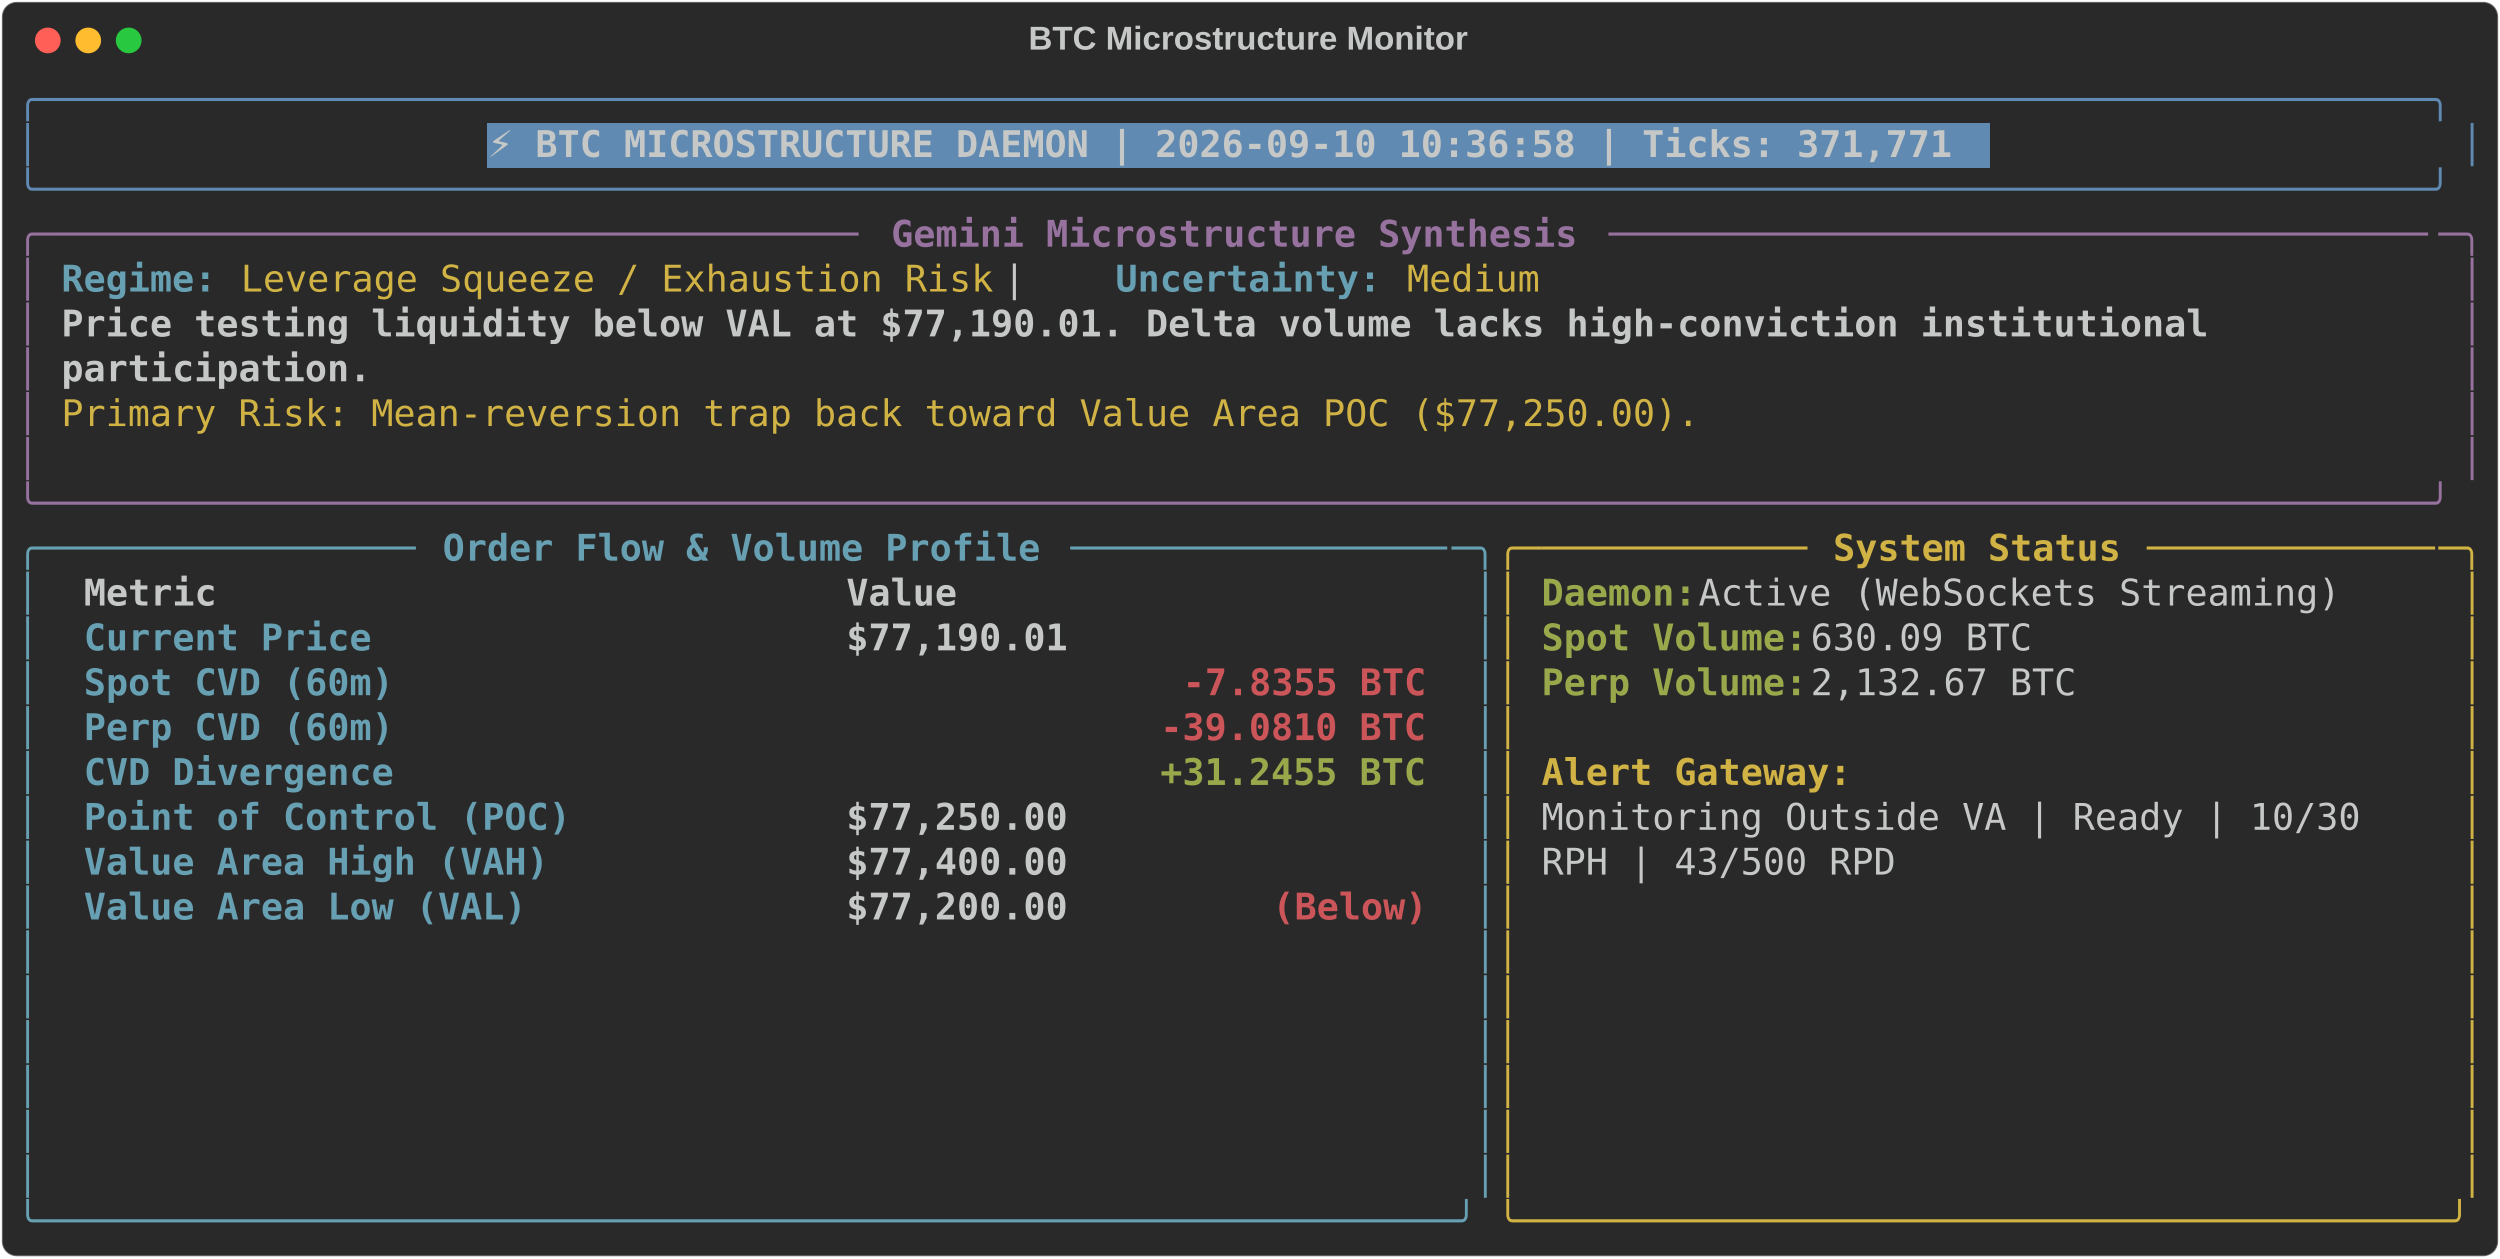
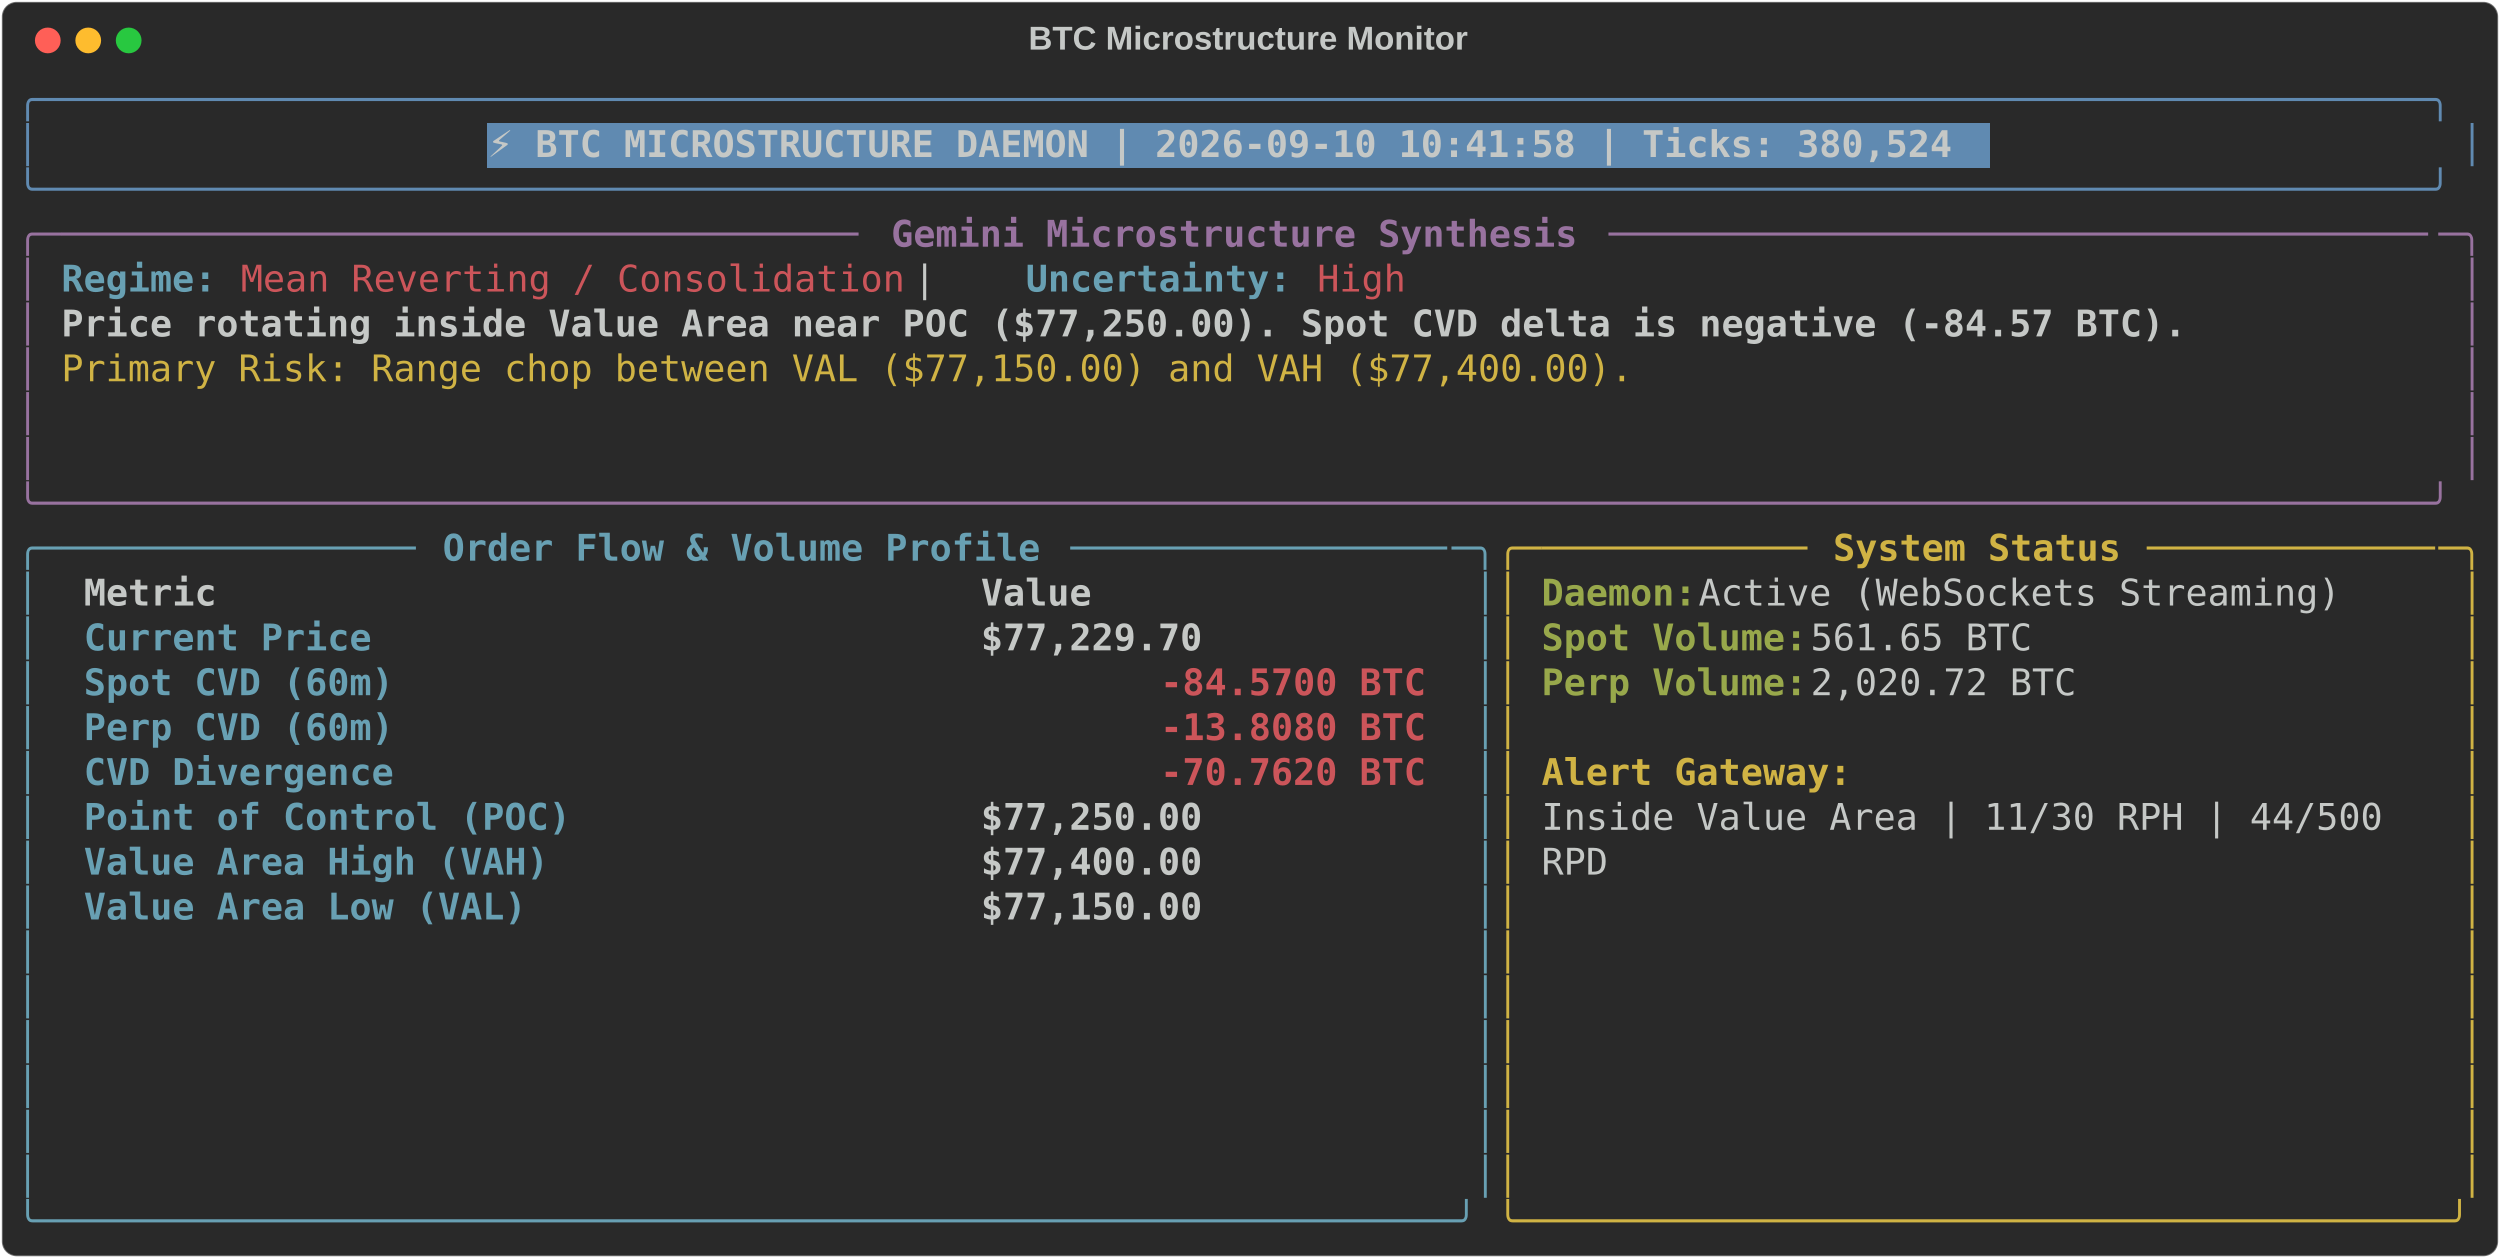
<svg xmlns="http://www.w3.org/2000/svg" class="rich-terminal" viewBox="0 0 1360 684.4">
  <style>

    @font-face {
        font-family: "Fira Code";
        src: local("FiraCode-Regular"),
                url("https://cdnjs.cloudflare.com/ajax/libs/firacode/6.2.0/woff2/FiraCode-Regular.woff2") format("woff2"),
                url("https://cdnjs.cloudflare.com/ajax/libs/firacode/6.2.0/woff/FiraCode-Regular.woff") format("woff");
        font-style: normal;
        font-weight: 400;
    }
    @font-face {
        font-family: "Fira Code";
        src: local("FiraCode-Bold"),
                url("https://cdnjs.cloudflare.com/ajax/libs/firacode/6.2.0/woff2/FiraCode-Bold.woff2") format("woff2"),
                url("https://cdnjs.cloudflare.com/ajax/libs/firacode/6.2.0/woff/FiraCode-Bold.woff") format("woff");
        font-style: bold;
        font-weight: 700;
    }

-     .terminal-428121260-matrix {
+     .terminal-3135328819-matrix {
        font-family: Fira Code, monospace;
        font-size: 20px;
        line-height: 24.4px;
        font-variant-east-asian: full-width;
    }

-     .terminal-428121260-title {
+     .terminal-3135328819-title {
        font-size: 18px;
        font-weight: bold;
        font-family: arial;
    }

-     .terminal-428121260-r1 { fill: #608ab1 }
- .terminal-428121260-r2 { fill: #c5c8c6 }
- .terminal-428121260-r3 { fill: #c5c8c6;font-weight: bold }
- .terminal-428121260-r4 { fill: #98729f }
- .terminal-428121260-r5 { fill: #98729f;font-weight: bold }
- .terminal-428121260-r6 { fill: #68a0b3;font-weight: bold }
- .terminal-428121260-r7 { fill: #d0b344 }
- .terminal-428121260-r8 { fill: #68a0b3 }
- .terminal-428121260-r9 { fill: #d0b344;font-weight: bold }
- .terminal-428121260-r10 { fill: #98a84b;font-weight: bold }
- .terminal-428121260-r11 { fill: #cc555a;font-weight: bold }
+     .terminal-3135328819-r1 { fill: #608ab1 }
+ .terminal-3135328819-r2 { fill: #c5c8c6 }
+ .terminal-3135328819-r3 { fill: #c5c8c6;font-weight: bold }
+ .terminal-3135328819-r4 { fill: #98729f }
+ .terminal-3135328819-r5 { fill: #98729f;font-weight: bold }
+ .terminal-3135328819-r6 { fill: #68a0b3;font-weight: bold }
+ .terminal-3135328819-r7 { fill: #cc555a }
+ .terminal-3135328819-r8 { fill: #d0b344 }
+ .terminal-3135328819-r9 { fill: #68a0b3 }
+ .terminal-3135328819-r10 { fill: #d0b344;font-weight: bold }
+ .terminal-3135328819-r11 { fill: #98a84b;font-weight: bold }
+ .terminal-3135328819-r12 { fill: #cc555a;font-weight: bold }
    </style>
  <defs>
-     <clipPath id="terminal-428121260-clip-terminal">
+     <clipPath id="terminal-3135328819-clip-terminal">
      <rect x="0" y="0" width="1341.0" height="633.4" />
    </clipPath>
-     <clipPath id="terminal-428121260-line-0">
+     <clipPath id="terminal-3135328819-line-0">
      <rect x="0" y="1.5" width="1342" height="24.65" />
    </clipPath>
-     <clipPath id="terminal-428121260-line-1">
+     <clipPath id="terminal-3135328819-line-1">
      <rect x="0" y="25.9" width="1342" height="24.65" />
    </clipPath>
-     <clipPath id="terminal-428121260-line-2">
+     <clipPath id="terminal-3135328819-line-2">
      <rect x="0" y="50.3" width="1342" height="24.65" />
    </clipPath>
-     <clipPath id="terminal-428121260-line-3">
+     <clipPath id="terminal-3135328819-line-3">
      <rect x="0" y="74.7" width="1342" height="24.65" />
    </clipPath>
-     <clipPath id="terminal-428121260-line-4">
+     <clipPath id="terminal-3135328819-line-4">
      <rect x="0" y="99.1" width="1342" height="24.65" />
    </clipPath>
-     <clipPath id="terminal-428121260-line-5">
+     <clipPath id="terminal-3135328819-line-5">
      <rect x="0" y="123.5" width="1342" height="24.65" />
    </clipPath>
-     <clipPath id="terminal-428121260-line-6">
+     <clipPath id="terminal-3135328819-line-6">
      <rect x="0" y="147.9" width="1342" height="24.65" />
    </clipPath>
-     <clipPath id="terminal-428121260-line-7">
+     <clipPath id="terminal-3135328819-line-7">
      <rect x="0" y="172.3" width="1342" height="24.65" />
    </clipPath>
-     <clipPath id="terminal-428121260-line-8">
+     <clipPath id="terminal-3135328819-line-8">
      <rect x="0" y="196.7" width="1342" height="24.65" />
    </clipPath>
-     <clipPath id="terminal-428121260-line-9">
+     <clipPath id="terminal-3135328819-line-9">
      <rect x="0" y="221.1" width="1342" height="24.65" />
    </clipPath>
-     <clipPath id="terminal-428121260-line-10">
+     <clipPath id="terminal-3135328819-line-10">
      <rect x="0" y="245.5" width="1342" height="24.65" />
    </clipPath>
-     <clipPath id="terminal-428121260-line-11">
+     <clipPath id="terminal-3135328819-line-11">
      <rect x="0" y="269.9" width="1342" height="24.65" />
    </clipPath>
-     <clipPath id="terminal-428121260-line-12">
+     <clipPath id="terminal-3135328819-line-12">
      <rect x="0" y="294.3" width="1342" height="24.65" />
    </clipPath>
-     <clipPath id="terminal-428121260-line-13">
+     <clipPath id="terminal-3135328819-line-13">
      <rect x="0" y="318.7" width="1342" height="24.65" />
    </clipPath>
-     <clipPath id="terminal-428121260-line-14">
+     <clipPath id="terminal-3135328819-line-14">
      <rect x="0" y="343.1" width="1342" height="24.65" />
    </clipPath>
-     <clipPath id="terminal-428121260-line-15">
+     <clipPath id="terminal-3135328819-line-15">
      <rect x="0" y="367.5" width="1342" height="24.65" />
    </clipPath>
-     <clipPath id="terminal-428121260-line-16">
+     <clipPath id="terminal-3135328819-line-16">
      <rect x="0" y="391.9" width="1342" height="24.65" />
    </clipPath>
-     <clipPath id="terminal-428121260-line-17">
+     <clipPath id="terminal-3135328819-line-17">
      <rect x="0" y="416.3" width="1342" height="24.65" />
    </clipPath>
-     <clipPath id="terminal-428121260-line-18">
+     <clipPath id="terminal-3135328819-line-18">
      <rect x="0" y="440.7" width="1342" height="24.65" />
    </clipPath>
-     <clipPath id="terminal-428121260-line-19">
+     <clipPath id="terminal-3135328819-line-19">
      <rect x="0" y="465.1" width="1342" height="24.65" />
    </clipPath>
-     <clipPath id="terminal-428121260-line-20">
+     <clipPath id="terminal-3135328819-line-20">
      <rect x="0" y="489.5" width="1342" height="24.65" />
    </clipPath>
-     <clipPath id="terminal-428121260-line-21">
+     <clipPath id="terminal-3135328819-line-21">
      <rect x="0" y="513.9" width="1342" height="24.65" />
    </clipPath>
-     <clipPath id="terminal-428121260-line-22">
+     <clipPath id="terminal-3135328819-line-22">
      <rect x="0" y="538.3" width="1342" height="24.65" />
    </clipPath>
-     <clipPath id="terminal-428121260-line-23">
+     <clipPath id="terminal-3135328819-line-23">
      <rect x="0" y="562.7" width="1342" height="24.65" />
    </clipPath>
-     <clipPath id="terminal-428121260-line-24">
+     <clipPath id="terminal-3135328819-line-24">
      <rect x="0" y="587.1" width="1342" height="24.65" />
    </clipPath>
  </defs>
  <rect fill="#292929" stroke="rgba(255,255,255,0.35)" stroke-width="1" x="1" y="1" width="1358" height="682.4" rx="8" />
-   <text class="terminal-428121260-title" fill="#c5c8c6" text-anchor="middle" x="679" y="27">BTC Microstructure Monitor</text>
+   <text class="terminal-3135328819-title" fill="#c5c8c6" text-anchor="middle" x="679" y="27">BTC Microstructure Monitor</text>
  <g transform="translate(26,22)">
    <circle cx="0" cy="0" r="7" fill="#ff5f57" />
    <circle cx="22" cy="0" r="7" fill="#febc2e" />
    <circle cx="44" cy="0" r="7" fill="#28c840" />
  </g>
-   <g transform="translate(9, 41)" clip-path="url(#terminal-428121260-clip-terminal)">
+   <g transform="translate(9, 41)" clip-path="url(#terminal-3135328819-clip-terminal)">
    <rect fill="#608ab1" x="256.2" y="25.9" width="817.4" height="24.65" shape-rendering="crispEdges" />
-     <g class="terminal-428121260-matrix">
-       <text class="terminal-428121260-r1" x="0" y="20" textLength="1342" clip-path="url(#terminal-428121260-line-0)">╭────────────────────────────────────────────────────────────────────────────────────────────────────────────╮</text>
-       <text class="terminal-428121260-r2" x="1342" y="20" textLength="12.2" clip-path="url(#terminal-428121260-line-0)">
- </text>
-       <text class="terminal-428121260-r1" x="0" y="44.4" textLength="12.2" clip-path="url(#terminal-428121260-line-1)">│</text>
-       <text class="terminal-428121260-r3" x="256.2" y="44.4" textLength="805.2" clip-path="url(#terminal-428121260-line-1)">⚡ BTC MICROSTRUCTURE DAEMON | 2026-09-10 10:36:58 | Ticks: 371,771</text>
-       <text class="terminal-428121260-r1" x="1329.8" y="44.4" textLength="12.2" clip-path="url(#terminal-428121260-line-1)">│</text>
-       <text class="terminal-428121260-r2" x="1342" y="44.4" textLength="12.2" clip-path="url(#terminal-428121260-line-1)">
- </text>
-       <text class="terminal-428121260-r1" x="0" y="68.8" textLength="1342" clip-path="url(#terminal-428121260-line-2)">╰────────────────────────────────────────────────────────────────────────────────────────────────────────────╯</text>
-       <text class="terminal-428121260-r2" x="1342" y="68.8" textLength="12.2" clip-path="url(#terminal-428121260-line-2)">
- </text>
-       <text class="terminal-428121260-r4" x="0" y="93.2" textLength="24.4" clip-path="url(#terminal-428121260-line-3)">╭─</text>
-       <text class="terminal-428121260-r4" x="24.4" y="93.2" textLength="439.2" clip-path="url(#terminal-428121260-line-3)">────────────────────────────────────</text>
-       <text class="terminal-428121260-r5" x="475.8" y="93.2" textLength="378.2" clip-path="url(#terminal-428121260-line-3)">Gemini Microstructure Synthesis</text>
-       <text class="terminal-428121260-r4" x="866.2" y="93.2" textLength="451.4" clip-path="url(#terminal-428121260-line-3)">─────────────────────────────────────</text>
-       <text class="terminal-428121260-r4" x="1317.6" y="93.2" textLength="24.4" clip-path="url(#terminal-428121260-line-3)">─╮</text>
-       <text class="terminal-428121260-r2" x="1342" y="93.2" textLength="12.2" clip-path="url(#terminal-428121260-line-3)">
- </text>
-       <text class="terminal-428121260-r4" x="0" y="117.6" textLength="12.2" clip-path="url(#terminal-428121260-line-4)">│</text>
-       <text class="terminal-428121260-r6" x="24.4" y="117.6" textLength="85.4" clip-path="url(#terminal-428121260-line-4)">Regime:</text>
-       <text class="terminal-428121260-r7" x="122" y="117.6" textLength="414.8" clip-path="url(#terminal-428121260-line-4)">Leverage Squeeze / Exhaustion Risk</text>
-       <text class="terminal-428121260-r2" x="536.8" y="117.6" textLength="61" clip-path="url(#terminal-428121260-line-4)">  |  </text>
-       <text class="terminal-428121260-r6" x="597.8" y="117.6" textLength="146.4" clip-path="url(#terminal-428121260-line-4)">Uncertainty:</text>
-       <text class="terminal-428121260-r7" x="756.4" y="117.6" textLength="73.2" clip-path="url(#terminal-428121260-line-4)">Medium</text>
-       <text class="terminal-428121260-r4" x="1329.8" y="117.6" textLength="12.2" clip-path="url(#terminal-428121260-line-4)">│</text>
-       <text class="terminal-428121260-r2" x="1342" y="117.6" textLength="12.2" clip-path="url(#terminal-428121260-line-4)">
- </text>
-       <text class="terminal-428121260-r4" x="0" y="142" textLength="12.2" clip-path="url(#terminal-428121260-line-5)">│</text>
-       <text class="terminal-428121260-r3" x="24.4" y="142" textLength="1195.6" clip-path="url(#terminal-428121260-line-5)">Price testing liquidity below VAL at $77,190.01. Delta volume lacks high-conviction institutional </text>
-       <text class="terminal-428121260-r4" x="1329.8" y="142" textLength="12.2" clip-path="url(#terminal-428121260-line-5)">│</text>
-       <text class="terminal-428121260-r2" x="1342" y="142" textLength="12.2" clip-path="url(#terminal-428121260-line-5)">
- </text>
-       <text class="terminal-428121260-r4" x="0" y="166.4" textLength="12.2" clip-path="url(#terminal-428121260-line-6)">│</text>
-       <text class="terminal-428121260-r3" x="24.4" y="166.4" textLength="170.8" clip-path="url(#terminal-428121260-line-6)">participation.</text>
-       <text class="terminal-428121260-r4" x="1329.8" y="166.4" textLength="12.2" clip-path="url(#terminal-428121260-line-6)">│</text>
-       <text class="terminal-428121260-r2" x="1342" y="166.4" textLength="12.2" clip-path="url(#terminal-428121260-line-6)">
- </text>
-       <text class="terminal-428121260-r4" x="0" y="190.8" textLength="12.2" clip-path="url(#terminal-428121260-line-7)">│</text>
-       <text class="terminal-428121260-r7" x="24.4" y="190.8" textLength="902.8" clip-path="url(#terminal-428121260-line-7)">Primary Risk: Mean-reversion trap back toward Value Area POC ($77,250.00).</text>
-       <text class="terminal-428121260-r4" x="1329.8" y="190.8" textLength="12.2" clip-path="url(#terminal-428121260-line-7)">│</text>
-       <text class="terminal-428121260-r2" x="1342" y="190.8" textLength="12.2" clip-path="url(#terminal-428121260-line-7)">
- </text>
-       <text class="terminal-428121260-r4" x="0" y="215.2" textLength="12.2" clip-path="url(#terminal-428121260-line-8)">│</text>
-       <text class="terminal-428121260-r4" x="1329.8" y="215.2" textLength="12.2" clip-path="url(#terminal-428121260-line-8)">│</text>
-       <text class="terminal-428121260-r2" x="1342" y="215.2" textLength="12.2" clip-path="url(#terminal-428121260-line-8)">
- </text>
-       <text class="terminal-428121260-r4" x="0" y="239.6" textLength="1342" clip-path="url(#terminal-428121260-line-9)">╰────────────────────────────────────────────────────────────────────────────────────────────────────────────╯</text>
-       <text class="terminal-428121260-r2" x="1342" y="239.6" textLength="12.2" clip-path="url(#terminal-428121260-line-9)">
- </text>
-       <text class="terminal-428121260-r8" x="0" y="264" textLength="24.4" clip-path="url(#terminal-428121260-line-10)">╭─</text>
-       <text class="terminal-428121260-r8" x="24.4" y="264" textLength="195.2" clip-path="url(#terminal-428121260-line-10)">────────────────</text>
-       <text class="terminal-428121260-r6" x="231.8" y="264" textLength="329.4" clip-path="url(#terminal-428121260-line-10)">Order Flow &amp; Volume Profile</text>
-       <text class="terminal-428121260-r8" x="573.4" y="264" textLength="207.4" clip-path="url(#terminal-428121260-line-10)">─────────────────</text>
-       <text class="terminal-428121260-r8" x="780.8" y="264" textLength="24.4" clip-path="url(#terminal-428121260-line-10)">─╮</text>
-       <text class="terminal-428121260-r7" x="805.2" y="264" textLength="24.4" clip-path="url(#terminal-428121260-line-10)">╭─</text>
-       <text class="terminal-428121260-r7" x="829.6" y="264" textLength="146.4" clip-path="url(#terminal-428121260-line-10)">────────────</text>
-       <text class="terminal-428121260-r9" x="988.2" y="264" textLength="158.6" clip-path="url(#terminal-428121260-line-10)">System Status</text>
-       <text class="terminal-428121260-r7" x="1159" y="264" textLength="158.6" clip-path="url(#terminal-428121260-line-10)">─────────────</text>
-       <text class="terminal-428121260-r7" x="1317.6" y="264" textLength="24.4" clip-path="url(#terminal-428121260-line-10)">─╮</text>
-       <text class="terminal-428121260-r2" x="1342" y="264" textLength="12.2" clip-path="url(#terminal-428121260-line-10)">
- </text>
-       <text class="terminal-428121260-r8" x="0" y="288.4" textLength="12.2" clip-path="url(#terminal-428121260-line-11)">│</text>
-       <text class="terminal-428121260-r3" x="36.6" y="288.4" textLength="390.4" clip-path="url(#terminal-428121260-line-11)">Metric                          </text>
-       <text class="terminal-428121260-r3" x="451.4" y="288.4" textLength="317.2" clip-path="url(#terminal-428121260-line-11)">                     Value</text>
-       <text class="terminal-428121260-r8" x="793" y="288.4" textLength="12.2" clip-path="url(#terminal-428121260-line-11)">│</text>
-       <text class="terminal-428121260-r7" x="805.2" y="288.4" textLength="12.2" clip-path="url(#terminal-428121260-line-11)">│</text>
-       <text class="terminal-428121260-r10" x="829.6" y="288.4" textLength="85.4" clip-path="url(#terminal-428121260-line-11)">Daemon:</text>
-       <text class="terminal-428121260-r2" x="915" y="288.4" textLength="366" clip-path="url(#terminal-428121260-line-11)"> Active (WebSockets Streaming)</text>
-       <text class="terminal-428121260-r7" x="1329.8" y="288.4" textLength="12.2" clip-path="url(#terminal-428121260-line-11)">│</text>
-       <text class="terminal-428121260-r2" x="1342" y="288.4" textLength="12.2" clip-path="url(#terminal-428121260-line-11)">
- </text>
-       <text class="terminal-428121260-r8" x="0" y="312.8" textLength="12.2" clip-path="url(#terminal-428121260-line-12)">│</text>
-       <text class="terminal-428121260-r6" x="36.6" y="312.8" textLength="390.4" clip-path="url(#terminal-428121260-line-12)">Current Price                   </text>
-       <text class="terminal-428121260-r3" x="451.4" y="312.8" textLength="317.2" clip-path="url(#terminal-428121260-line-12)">                $77,190.01</text>
-       <text class="terminal-428121260-r8" x="793" y="312.8" textLength="12.2" clip-path="url(#terminal-428121260-line-12)">│</text>
-       <text class="terminal-428121260-r7" x="805.2" y="312.8" textLength="12.2" clip-path="url(#terminal-428121260-line-12)">│</text>
-       <text class="terminal-428121260-r10" x="829.6" y="312.8" textLength="146.4" clip-path="url(#terminal-428121260-line-12)">Spot Volume:</text>
-       <text class="terminal-428121260-r2" x="976" y="312.8" textLength="134.2" clip-path="url(#terminal-428121260-line-12)"> 630.09 BTC</text>
-       <text class="terminal-428121260-r7" x="1329.8" y="312.8" textLength="12.2" clip-path="url(#terminal-428121260-line-12)">│</text>
-       <text class="terminal-428121260-r2" x="1342" y="312.8" textLength="12.2" clip-path="url(#terminal-428121260-line-12)">
- </text>
-       <text class="terminal-428121260-r8" x="0" y="337.2" textLength="12.2" clip-path="url(#terminal-428121260-line-13)">│</text>
-       <text class="terminal-428121260-r6" x="36.6" y="337.2" textLength="390.4" clip-path="url(#terminal-428121260-line-13)">Spot CVD (60m)                  </text>
-       <text class="terminal-428121260-r11" x="634.4" y="337.2" textLength="134.2" clip-path="url(#terminal-428121260-line-13)">-7.8355 BTC</text>
-       <text class="terminal-428121260-r8" x="793" y="337.2" textLength="12.2" clip-path="url(#terminal-428121260-line-13)">│</text>
-       <text class="terminal-428121260-r7" x="805.2" y="337.2" textLength="12.2" clip-path="url(#terminal-428121260-line-13)">│</text>
-       <text class="terminal-428121260-r10" x="829.6" y="337.2" textLength="146.4" clip-path="url(#terminal-428121260-line-13)">Perp Volume:</text>
-       <text class="terminal-428121260-r2" x="976" y="337.2" textLength="158.6" clip-path="url(#terminal-428121260-line-13)"> 2,132.67 BTC</text>
-       <text class="terminal-428121260-r7" x="1329.8" y="337.2" textLength="12.2" clip-path="url(#terminal-428121260-line-13)">│</text>
-       <text class="terminal-428121260-r2" x="1342" y="337.2" textLength="12.2" clip-path="url(#terminal-428121260-line-13)">
- </text>
-       <text class="terminal-428121260-r8" x="0" y="361.6" textLength="12.2" clip-path="url(#terminal-428121260-line-14)">│</text>
-       <text class="terminal-428121260-r6" x="36.6" y="361.6" textLength="390.4" clip-path="url(#terminal-428121260-line-14)">Perp CVD (60m)                  </text>
-       <text class="terminal-428121260-r11" x="622.2" y="361.6" textLength="146.4" clip-path="url(#terminal-428121260-line-14)">-39.0810 BTC</text>
-       <text class="terminal-428121260-r8" x="793" y="361.6" textLength="12.2" clip-path="url(#terminal-428121260-line-14)">│</text>
-       <text class="terminal-428121260-r7" x="805.2" y="361.6" textLength="12.2" clip-path="url(#terminal-428121260-line-14)">│</text>
-       <text class="terminal-428121260-r7" x="1329.8" y="361.6" textLength="12.2" clip-path="url(#terminal-428121260-line-14)">│</text>
-       <text class="terminal-428121260-r2" x="1342" y="361.6" textLength="12.2" clip-path="url(#terminal-428121260-line-14)">
- </text>
-       <text class="terminal-428121260-r8" x="0" y="386" textLength="12.2" clip-path="url(#terminal-428121260-line-15)">│</text>
-       <text class="terminal-428121260-r6" x="36.6" y="386" textLength="390.4" clip-path="url(#terminal-428121260-line-15)">CVD Divergence                  </text>
-       <text class="terminal-428121260-r10" x="622.2" y="386" textLength="146.4" clip-path="url(#terminal-428121260-line-15)">+31.2455 BTC</text>
-       <text class="terminal-428121260-r8" x="793" y="386" textLength="12.2" clip-path="url(#terminal-428121260-line-15)">│</text>
-       <text class="terminal-428121260-r7" x="805.2" y="386" textLength="12.2" clip-path="url(#terminal-428121260-line-15)">│</text>
-       <text class="terminal-428121260-r9" x="829.6" y="386" textLength="170.8" clip-path="url(#terminal-428121260-line-15)">Alert Gateway:</text>
-       <text class="terminal-428121260-r7" x="1329.8" y="386" textLength="12.2" clip-path="url(#terminal-428121260-line-15)">│</text>
-       <text class="terminal-428121260-r2" x="1342" y="386" textLength="12.2" clip-path="url(#terminal-428121260-line-15)">
- </text>
-       <text class="terminal-428121260-r8" x="0" y="410.4" textLength="12.2" clip-path="url(#terminal-428121260-line-16)">│</text>
-       <text class="terminal-428121260-r6" x="36.6" y="410.4" textLength="390.4" clip-path="url(#terminal-428121260-line-16)">Point of Control (POC)          </text>
-       <text class="terminal-428121260-r3" x="451.4" y="410.4" textLength="317.2" clip-path="url(#terminal-428121260-line-16)">                $77,250.00</text>
-       <text class="terminal-428121260-r8" x="793" y="410.4" textLength="12.2" clip-path="url(#terminal-428121260-line-16)">│</text>
-       <text class="terminal-428121260-r7" x="805.2" y="410.4" textLength="12.2" clip-path="url(#terminal-428121260-line-16)">│</text>
-       <text class="terminal-428121260-r2" x="829.6" y="410.4" textLength="463.6" clip-path="url(#terminal-428121260-line-16)">Monitoring Outside VA | Ready | 10/30 </text>
-       <text class="terminal-428121260-r7" x="1329.8" y="410.4" textLength="12.2" clip-path="url(#terminal-428121260-line-16)">│</text>
-       <text class="terminal-428121260-r2" x="1342" y="410.4" textLength="12.2" clip-path="url(#terminal-428121260-line-16)">
- </text>
-       <text class="terminal-428121260-r8" x="0" y="434.8" textLength="12.2" clip-path="url(#terminal-428121260-line-17)">│</text>
-       <text class="terminal-428121260-r6" x="36.6" y="434.8" textLength="390.4" clip-path="url(#terminal-428121260-line-17)">Value Area High (VAH)           </text>
-       <text class="terminal-428121260-r3" x="451.4" y="434.8" textLength="317.2" clip-path="url(#terminal-428121260-line-17)">                $77,400.00</text>
-       <text class="terminal-428121260-r8" x="793" y="434.8" textLength="12.2" clip-path="url(#terminal-428121260-line-17)">│</text>
-       <text class="terminal-428121260-r7" x="805.2" y="434.8" textLength="12.2" clip-path="url(#terminal-428121260-line-17)">│</text>
-       <text class="terminal-428121260-r2" x="829.6" y="434.8" textLength="195.2" clip-path="url(#terminal-428121260-line-17)">RPH | 43/500 RPD</text>
-       <text class="terminal-428121260-r7" x="1329.8" y="434.8" textLength="12.2" clip-path="url(#terminal-428121260-line-17)">│</text>
-       <text class="terminal-428121260-r2" x="1342" y="434.8" textLength="12.2" clip-path="url(#terminal-428121260-line-17)">
- </text>
-       <text class="terminal-428121260-r8" x="0" y="459.2" textLength="12.2" clip-path="url(#terminal-428121260-line-18)">│</text>
-       <text class="terminal-428121260-r6" x="36.6" y="459.2" textLength="390.4" clip-path="url(#terminal-428121260-line-18)">Value Area Low (VAL)            </text>
-       <text class="terminal-428121260-r3" x="451.4" y="459.2" textLength="231.8" clip-path="url(#terminal-428121260-line-18)">        $77,200.00 </text>
-       <text class="terminal-428121260-r11" x="683.2" y="459.2" textLength="85.4" clip-path="url(#terminal-428121260-line-18)">(Below)</text>
-       <text class="terminal-428121260-r8" x="793" y="459.2" textLength="12.2" clip-path="url(#terminal-428121260-line-18)">│</text>
-       <text class="terminal-428121260-r7" x="805.2" y="459.2" textLength="12.2" clip-path="url(#terminal-428121260-line-18)">│</text>
-       <text class="terminal-428121260-r7" x="1329.8" y="459.2" textLength="12.2" clip-path="url(#terminal-428121260-line-18)">│</text>
-       <text class="terminal-428121260-r2" x="1342" y="459.2" textLength="12.2" clip-path="url(#terminal-428121260-line-18)">
- </text>
-       <text class="terminal-428121260-r8" x="0" y="483.6" textLength="12.2" clip-path="url(#terminal-428121260-line-19)">│</text>
-       <text class="terminal-428121260-r8" x="793" y="483.6" textLength="12.2" clip-path="url(#terminal-428121260-line-19)">│</text>
-       <text class="terminal-428121260-r7" x="805.2" y="483.6" textLength="12.2" clip-path="url(#terminal-428121260-line-19)">│</text>
-       <text class="terminal-428121260-r7" x="1329.8" y="483.6" textLength="12.2" clip-path="url(#terminal-428121260-line-19)">│</text>
-       <text class="terminal-428121260-r2" x="1342" y="483.6" textLength="12.2" clip-path="url(#terminal-428121260-line-19)">
- </text>
-       <text class="terminal-428121260-r8" x="0" y="508" textLength="12.2" clip-path="url(#terminal-428121260-line-20)">│</text>
-       <text class="terminal-428121260-r8" x="793" y="508" textLength="12.2" clip-path="url(#terminal-428121260-line-20)">│</text>
-       <text class="terminal-428121260-r7" x="805.2" y="508" textLength="12.2" clip-path="url(#terminal-428121260-line-20)">│</text>
-       <text class="terminal-428121260-r7" x="1329.8" y="508" textLength="12.2" clip-path="url(#terminal-428121260-line-20)">│</text>
-       <text class="terminal-428121260-r2" x="1342" y="508" textLength="12.2" clip-path="url(#terminal-428121260-line-20)">
- </text>
-       <text class="terminal-428121260-r8" x="0" y="532.4" textLength="12.2" clip-path="url(#terminal-428121260-line-21)">│</text>
-       <text class="terminal-428121260-r8" x="793" y="532.4" textLength="12.2" clip-path="url(#terminal-428121260-line-21)">│</text>
-       <text class="terminal-428121260-r7" x="805.2" y="532.4" textLength="12.2" clip-path="url(#terminal-428121260-line-21)">│</text>
-       <text class="terminal-428121260-r7" x="1329.8" y="532.4" textLength="12.2" clip-path="url(#terminal-428121260-line-21)">│</text>
-       <text class="terminal-428121260-r2" x="1342" y="532.4" textLength="12.2" clip-path="url(#terminal-428121260-line-21)">
- </text>
-       <text class="terminal-428121260-r8" x="0" y="556.8" textLength="12.2" clip-path="url(#terminal-428121260-line-22)">│</text>
-       <text class="terminal-428121260-r8" x="793" y="556.8" textLength="12.2" clip-path="url(#terminal-428121260-line-22)">│</text>
-       <text class="terminal-428121260-r7" x="805.2" y="556.8" textLength="12.2" clip-path="url(#terminal-428121260-line-22)">│</text>
-       <text class="terminal-428121260-r7" x="1329.8" y="556.8" textLength="12.2" clip-path="url(#terminal-428121260-line-22)">│</text>
-       <text class="terminal-428121260-r2" x="1342" y="556.8" textLength="12.2" clip-path="url(#terminal-428121260-line-22)">
- </text>
-       <text class="terminal-428121260-r8" x="0" y="581.2" textLength="12.2" clip-path="url(#terminal-428121260-line-23)">│</text>
-       <text class="terminal-428121260-r8" x="793" y="581.2" textLength="12.2" clip-path="url(#terminal-428121260-line-23)">│</text>
-       <text class="terminal-428121260-r7" x="805.2" y="581.2" textLength="12.2" clip-path="url(#terminal-428121260-line-23)">│</text>
-       <text class="terminal-428121260-r7" x="1329.8" y="581.2" textLength="12.2" clip-path="url(#terminal-428121260-line-23)">│</text>
-       <text class="terminal-428121260-r2" x="1342" y="581.2" textLength="12.2" clip-path="url(#terminal-428121260-line-23)">
- </text>
-       <text class="terminal-428121260-r8" x="0" y="605.6" textLength="12.2" clip-path="url(#terminal-428121260-line-24)">│</text>
-       <text class="terminal-428121260-r8" x="793" y="605.6" textLength="12.2" clip-path="url(#terminal-428121260-line-24)">│</text>
-       <text class="terminal-428121260-r7" x="805.2" y="605.6" textLength="12.2" clip-path="url(#terminal-428121260-line-24)">│</text>
-       <text class="terminal-428121260-r7" x="1329.8" y="605.6" textLength="12.2" clip-path="url(#terminal-428121260-line-24)">│</text>
-       <text class="terminal-428121260-r2" x="1342" y="605.6" textLength="12.2" clip-path="url(#terminal-428121260-line-24)">
- </text>
-       <text class="terminal-428121260-r8" x="0" y="630" textLength="805.2" clip-path="url(#terminal-428121260-line-25)">╰────────────────────────────────────────────────────────────────╯</text>
-       <text class="terminal-428121260-r7" x="805.2" y="630" textLength="536.8" clip-path="url(#terminal-428121260-line-25)">╰──────────────────────────────────────────╯</text>
-       <text class="terminal-428121260-r2" x="1342" y="630" textLength="12.2" clip-path="url(#terminal-428121260-line-25)">
+     <g class="terminal-3135328819-matrix">
+       <text class="terminal-3135328819-r1" x="0" y="20" textLength="1342" clip-path="url(#terminal-3135328819-line-0)">╭────────────────────────────────────────────────────────────────────────────────────────────────────────────╮</text>
+       <text class="terminal-3135328819-r2" x="1342" y="20" textLength="12.2" clip-path="url(#terminal-3135328819-line-0)">
+ </text>
+       <text class="terminal-3135328819-r1" x="0" y="44.4" textLength="12.2" clip-path="url(#terminal-3135328819-line-1)">│</text>
+       <text class="terminal-3135328819-r3" x="256.2" y="44.4" textLength="805.2" clip-path="url(#terminal-3135328819-line-1)">⚡ BTC MICROSTRUCTURE DAEMON | 2026-09-10 10:41:58 | Ticks: 380,524</text>
+       <text class="terminal-3135328819-r1" x="1329.8" y="44.4" textLength="12.2" clip-path="url(#terminal-3135328819-line-1)">│</text>
+       <text class="terminal-3135328819-r2" x="1342" y="44.4" textLength="12.2" clip-path="url(#terminal-3135328819-line-1)">
+ </text>
+       <text class="terminal-3135328819-r1" x="0" y="68.8" textLength="1342" clip-path="url(#terminal-3135328819-line-2)">╰────────────────────────────────────────────────────────────────────────────────────────────────────────────╯</text>
+       <text class="terminal-3135328819-r2" x="1342" y="68.8" textLength="12.2" clip-path="url(#terminal-3135328819-line-2)">
+ </text>
+       <text class="terminal-3135328819-r4" x="0" y="93.2" textLength="24.4" clip-path="url(#terminal-3135328819-line-3)">╭─</text>
+       <text class="terminal-3135328819-r4" x="24.4" y="93.2" textLength="439.2" clip-path="url(#terminal-3135328819-line-3)">────────────────────────────────────</text>
+       <text class="terminal-3135328819-r5" x="475.8" y="93.2" textLength="378.2" clip-path="url(#terminal-3135328819-line-3)">Gemini Microstructure Synthesis</text>
+       <text class="terminal-3135328819-r4" x="866.2" y="93.2" textLength="451.4" clip-path="url(#terminal-3135328819-line-3)">─────────────────────────────────────</text>
+       <text class="terminal-3135328819-r4" x="1317.6" y="93.2" textLength="24.4" clip-path="url(#terminal-3135328819-line-3)">─╮</text>
+       <text class="terminal-3135328819-r2" x="1342" y="93.2" textLength="12.2" clip-path="url(#terminal-3135328819-line-3)">
+ </text>
+       <text class="terminal-3135328819-r4" x="0" y="117.6" textLength="12.2" clip-path="url(#terminal-3135328819-line-4)">│</text>
+       <text class="terminal-3135328819-r6" x="24.4" y="117.6" textLength="85.4" clip-path="url(#terminal-3135328819-line-4)">Regime:</text>
+       <text class="terminal-3135328819-r7" x="122" y="117.6" textLength="366" clip-path="url(#terminal-3135328819-line-4)">Mean Reverting / Consolidation</text>
+       <text class="terminal-3135328819-r2" x="488" y="117.6" textLength="61" clip-path="url(#terminal-3135328819-line-4)">  |  </text>
+       <text class="terminal-3135328819-r6" x="549" y="117.6" textLength="146.4" clip-path="url(#terminal-3135328819-line-4)">Uncertainty:</text>
+       <text class="terminal-3135328819-r7" x="707.6" y="117.6" textLength="48.8" clip-path="url(#terminal-3135328819-line-4)">High</text>
+       <text class="terminal-3135328819-r4" x="1329.8" y="117.6" textLength="12.2" clip-path="url(#terminal-3135328819-line-4)">│</text>
+       <text class="terminal-3135328819-r2" x="1342" y="117.6" textLength="12.2" clip-path="url(#terminal-3135328819-line-4)">
+ </text>
+       <text class="terminal-3135328819-r4" x="0" y="142" textLength="12.2" clip-path="url(#terminal-3135328819-line-5)">│</text>
+       <text class="terminal-3135328819-r3" x="24.4" y="142" textLength="1171.2" clip-path="url(#terminal-3135328819-line-5)">Price rotating inside Value Area near POC ($77,250.00). Spot CVD delta is negative (-84.57 BTC).</text>
+       <text class="terminal-3135328819-r4" x="1329.8" y="142" textLength="12.2" clip-path="url(#terminal-3135328819-line-5)">│</text>
+       <text class="terminal-3135328819-r2" x="1342" y="142" textLength="12.2" clip-path="url(#terminal-3135328819-line-5)">
+ </text>
+       <text class="terminal-3135328819-r4" x="0" y="166.4" textLength="12.2" clip-path="url(#terminal-3135328819-line-6)">│</text>
+       <text class="terminal-3135328819-r8" x="24.4" y="166.4" textLength="866.2" clip-path="url(#terminal-3135328819-line-6)">Primary Risk: Range chop between VAL ($77,150.00) and VAH ($77,400.00).</text>
+       <text class="terminal-3135328819-r4" x="1329.8" y="166.4" textLength="12.2" clip-path="url(#terminal-3135328819-line-6)">│</text>
+       <text class="terminal-3135328819-r2" x="1342" y="166.4" textLength="12.2" clip-path="url(#terminal-3135328819-line-6)">
+ </text>
+       <text class="terminal-3135328819-r4" x="0" y="190.8" textLength="12.2" clip-path="url(#terminal-3135328819-line-7)">│</text>
+       <text class="terminal-3135328819-r4" x="1329.8" y="190.8" textLength="12.2" clip-path="url(#terminal-3135328819-line-7)">│</text>
+       <text class="terminal-3135328819-r2" x="1342" y="190.8" textLength="12.2" clip-path="url(#terminal-3135328819-line-7)">
+ </text>
+       <text class="terminal-3135328819-r4" x="0" y="215.2" textLength="12.2" clip-path="url(#terminal-3135328819-line-8)">│</text>
+       <text class="terminal-3135328819-r4" x="1329.8" y="215.2" textLength="12.2" clip-path="url(#terminal-3135328819-line-8)">│</text>
+       <text class="terminal-3135328819-r2" x="1342" y="215.2" textLength="12.2" clip-path="url(#terminal-3135328819-line-8)">
+ </text>
+       <text class="terminal-3135328819-r4" x="0" y="239.6" textLength="1342" clip-path="url(#terminal-3135328819-line-9)">╰────────────────────────────────────────────────────────────────────────────────────────────────────────────╯</text>
+       <text class="terminal-3135328819-r2" x="1342" y="239.6" textLength="12.2" clip-path="url(#terminal-3135328819-line-9)">
+ </text>
+       <text class="terminal-3135328819-r9" x="0" y="264" textLength="24.4" clip-path="url(#terminal-3135328819-line-10)">╭─</text>
+       <text class="terminal-3135328819-r9" x="24.4" y="264" textLength="195.2" clip-path="url(#terminal-3135328819-line-10)">────────────────</text>
+       <text class="terminal-3135328819-r6" x="231.8" y="264" textLength="329.4" clip-path="url(#terminal-3135328819-line-10)">Order Flow &amp; Volume Profile</text>
+       <text class="terminal-3135328819-r9" x="573.4" y="264" textLength="207.4" clip-path="url(#terminal-3135328819-line-10)">─────────────────</text>
+       <text class="terminal-3135328819-r9" x="780.8" y="264" textLength="24.4" clip-path="url(#terminal-3135328819-line-10)">─╮</text>
+       <text class="terminal-3135328819-r8" x="805.2" y="264" textLength="24.4" clip-path="url(#terminal-3135328819-line-10)">╭─</text>
+       <text class="terminal-3135328819-r8" x="829.6" y="264" textLength="146.4" clip-path="url(#terminal-3135328819-line-10)">────────────</text>
+       <text class="terminal-3135328819-r10" x="988.2" y="264" textLength="158.6" clip-path="url(#terminal-3135328819-line-10)">System Status</text>
+       <text class="terminal-3135328819-r8" x="1159" y="264" textLength="158.6" clip-path="url(#terminal-3135328819-line-10)">─────────────</text>
+       <text class="terminal-3135328819-r8" x="1317.6" y="264" textLength="24.4" clip-path="url(#terminal-3135328819-line-10)">─╮</text>
+       <text class="terminal-3135328819-r2" x="1342" y="264" textLength="12.2" clip-path="url(#terminal-3135328819-line-10)">
+ </text>
+       <text class="terminal-3135328819-r9" x="0" y="288.4" textLength="12.2" clip-path="url(#terminal-3135328819-line-11)">│</text>
+       <text class="terminal-3135328819-r3" x="36.6" y="288.4" textLength="463.6" clip-path="url(#terminal-3135328819-line-11)">Metric                                </text>
+       <text class="terminal-3135328819-r3" x="524.6" y="288.4" textLength="244" clip-path="url(#terminal-3135328819-line-11)">               Value</text>
+       <text class="terminal-3135328819-r9" x="793" y="288.4" textLength="12.2" clip-path="url(#terminal-3135328819-line-11)">│</text>
+       <text class="terminal-3135328819-r8" x="805.2" y="288.4" textLength="12.2" clip-path="url(#terminal-3135328819-line-11)">│</text>
+       <text class="terminal-3135328819-r11" x="829.6" y="288.4" textLength="85.4" clip-path="url(#terminal-3135328819-line-11)">Daemon:</text>
+       <text class="terminal-3135328819-r2" x="915" y="288.4" textLength="366" clip-path="url(#terminal-3135328819-line-11)"> Active (WebSockets Streaming)</text>
+       <text class="terminal-3135328819-r8" x="1329.8" y="288.4" textLength="12.2" clip-path="url(#terminal-3135328819-line-11)">│</text>
+       <text class="terminal-3135328819-r2" x="1342" y="288.4" textLength="12.2" clip-path="url(#terminal-3135328819-line-11)">
+ </text>
+       <text class="terminal-3135328819-r9" x="0" y="312.8" textLength="12.2" clip-path="url(#terminal-3135328819-line-12)">│</text>
+       <text class="terminal-3135328819-r6" x="36.6" y="312.8" textLength="463.6" clip-path="url(#terminal-3135328819-line-12)">Current Price                         </text>
+       <text class="terminal-3135328819-r3" x="524.6" y="312.8" textLength="244" clip-path="url(#terminal-3135328819-line-12)">          $77,229.70</text>
+       <text class="terminal-3135328819-r9" x="793" y="312.8" textLength="12.2" clip-path="url(#terminal-3135328819-line-12)">│</text>
+       <text class="terminal-3135328819-r8" x="805.2" y="312.8" textLength="12.2" clip-path="url(#terminal-3135328819-line-12)">│</text>
+       <text class="terminal-3135328819-r11" x="829.6" y="312.8" textLength="146.4" clip-path="url(#terminal-3135328819-line-12)">Spot Volume:</text>
+       <text class="terminal-3135328819-r2" x="976" y="312.8" textLength="134.2" clip-path="url(#terminal-3135328819-line-12)"> 561.65 BTC</text>
+       <text class="terminal-3135328819-r8" x="1329.8" y="312.8" textLength="12.2" clip-path="url(#terminal-3135328819-line-12)">│</text>
+       <text class="terminal-3135328819-r2" x="1342" y="312.8" textLength="12.2" clip-path="url(#terminal-3135328819-line-12)">
+ </text>
+       <text class="terminal-3135328819-r9" x="0" y="337.2" textLength="12.2" clip-path="url(#terminal-3135328819-line-13)">│</text>
+       <text class="terminal-3135328819-r6" x="36.6" y="337.2" textLength="463.6" clip-path="url(#terminal-3135328819-line-13)">Spot CVD (60m)                        </text>
+       <text class="terminal-3135328819-r12" x="622.2" y="337.2" textLength="146.4" clip-path="url(#terminal-3135328819-line-13)">-84.5700 BTC</text>
+       <text class="terminal-3135328819-r9" x="793" y="337.2" textLength="12.2" clip-path="url(#terminal-3135328819-line-13)">│</text>
+       <text class="terminal-3135328819-r8" x="805.2" y="337.2" textLength="12.2" clip-path="url(#terminal-3135328819-line-13)">│</text>
+       <text class="terminal-3135328819-r11" x="829.6" y="337.2" textLength="146.4" clip-path="url(#terminal-3135328819-line-13)">Perp Volume:</text>
+       <text class="terminal-3135328819-r2" x="976" y="337.2" textLength="158.6" clip-path="url(#terminal-3135328819-line-13)"> 2,020.72 BTC</text>
+       <text class="terminal-3135328819-r8" x="1329.8" y="337.2" textLength="12.2" clip-path="url(#terminal-3135328819-line-13)">│</text>
+       <text class="terminal-3135328819-r2" x="1342" y="337.2" textLength="12.2" clip-path="url(#terminal-3135328819-line-13)">
+ </text>
+       <text class="terminal-3135328819-r9" x="0" y="361.6" textLength="12.2" clip-path="url(#terminal-3135328819-line-14)">│</text>
+       <text class="terminal-3135328819-r6" x="36.6" y="361.6" textLength="463.6" clip-path="url(#terminal-3135328819-line-14)">Perp CVD (60m)                        </text>
+       <text class="terminal-3135328819-r12" x="622.2" y="361.6" textLength="146.4" clip-path="url(#terminal-3135328819-line-14)">-13.8080 BTC</text>
+       <text class="terminal-3135328819-r9" x="793" y="361.6" textLength="12.2" clip-path="url(#terminal-3135328819-line-14)">│</text>
+       <text class="terminal-3135328819-r8" x="805.2" y="361.6" textLength="12.2" clip-path="url(#terminal-3135328819-line-14)">│</text>
+       <text class="terminal-3135328819-r8" x="1329.8" y="361.6" textLength="12.2" clip-path="url(#terminal-3135328819-line-14)">│</text>
+       <text class="terminal-3135328819-r2" x="1342" y="361.6" textLength="12.2" clip-path="url(#terminal-3135328819-line-14)">
+ </text>
+       <text class="terminal-3135328819-r9" x="0" y="386" textLength="12.2" clip-path="url(#terminal-3135328819-line-15)">│</text>
+       <text class="terminal-3135328819-r6" x="36.6" y="386" textLength="463.6" clip-path="url(#terminal-3135328819-line-15)">CVD Divergence                        </text>
+       <text class="terminal-3135328819-r12" x="622.2" y="386" textLength="146.4" clip-path="url(#terminal-3135328819-line-15)">-70.7620 BTC</text>
+       <text class="terminal-3135328819-r9" x="793" y="386" textLength="12.2" clip-path="url(#terminal-3135328819-line-15)">│</text>
+       <text class="terminal-3135328819-r8" x="805.2" y="386" textLength="12.2" clip-path="url(#terminal-3135328819-line-15)">│</text>
+       <text class="terminal-3135328819-r10" x="829.6" y="386" textLength="170.8" clip-path="url(#terminal-3135328819-line-15)">Alert Gateway:</text>
+       <text class="terminal-3135328819-r8" x="1329.8" y="386" textLength="12.2" clip-path="url(#terminal-3135328819-line-15)">│</text>
+       <text class="terminal-3135328819-r2" x="1342" y="386" textLength="12.2" clip-path="url(#terminal-3135328819-line-15)">
+ </text>
+       <text class="terminal-3135328819-r9" x="0" y="410.4" textLength="12.2" clip-path="url(#terminal-3135328819-line-16)">│</text>
+       <text class="terminal-3135328819-r6" x="36.6" y="410.4" textLength="463.6" clip-path="url(#terminal-3135328819-line-16)">Point of Control (POC)                </text>
+       <text class="terminal-3135328819-r3" x="524.6" y="410.4" textLength="244" clip-path="url(#terminal-3135328819-line-16)">          $77,250.00</text>
+       <text class="terminal-3135328819-r9" x="793" y="410.4" textLength="12.2" clip-path="url(#terminal-3135328819-line-16)">│</text>
+       <text class="terminal-3135328819-r8" x="805.2" y="410.4" textLength="12.2" clip-path="url(#terminal-3135328819-line-16)">│</text>
+       <text class="terminal-3135328819-r2" x="829.6" y="410.4" textLength="475.8" clip-path="url(#terminal-3135328819-line-16)">Inside Value Area | 11/30 RPH | 44/500 </text>
+       <text class="terminal-3135328819-r8" x="1329.8" y="410.4" textLength="12.2" clip-path="url(#terminal-3135328819-line-16)">│</text>
+       <text class="terminal-3135328819-r2" x="1342" y="410.4" textLength="12.2" clip-path="url(#terminal-3135328819-line-16)">
+ </text>
+       <text class="terminal-3135328819-r9" x="0" y="434.8" textLength="12.2" clip-path="url(#terminal-3135328819-line-17)">│</text>
+       <text class="terminal-3135328819-r6" x="36.6" y="434.8" textLength="463.6" clip-path="url(#terminal-3135328819-line-17)">Value Area High (VAH)                 </text>
+       <text class="terminal-3135328819-r3" x="524.6" y="434.8" textLength="244" clip-path="url(#terminal-3135328819-line-17)">          $77,400.00</text>
+       <text class="terminal-3135328819-r9" x="793" y="434.8" textLength="12.2" clip-path="url(#terminal-3135328819-line-17)">│</text>
+       <text class="terminal-3135328819-r8" x="805.2" y="434.8" textLength="12.2" clip-path="url(#terminal-3135328819-line-17)">│</text>
+       <text class="terminal-3135328819-r2" x="829.6" y="434.8" textLength="36.6" clip-path="url(#terminal-3135328819-line-17)">RPD</text>
+       <text class="terminal-3135328819-r8" x="1329.8" y="434.8" textLength="12.2" clip-path="url(#terminal-3135328819-line-17)">│</text>
+       <text class="terminal-3135328819-r2" x="1342" y="434.8" textLength="12.2" clip-path="url(#terminal-3135328819-line-17)">
+ </text>
+       <text class="terminal-3135328819-r9" x="0" y="459.2" textLength="12.2" clip-path="url(#terminal-3135328819-line-18)">│</text>
+       <text class="terminal-3135328819-r6" x="36.6" y="459.2" textLength="463.6" clip-path="url(#terminal-3135328819-line-18)">Value Area Low (VAL)                  </text>
+       <text class="terminal-3135328819-r3" x="524.6" y="459.2" textLength="244" clip-path="url(#terminal-3135328819-line-18)">          $77,150.00</text>
+       <text class="terminal-3135328819-r9" x="793" y="459.2" textLength="12.2" clip-path="url(#terminal-3135328819-line-18)">│</text>
+       <text class="terminal-3135328819-r8" x="805.2" y="459.2" textLength="12.2" clip-path="url(#terminal-3135328819-line-18)">│</text>
+       <text class="terminal-3135328819-r8" x="1329.8" y="459.2" textLength="12.2" clip-path="url(#terminal-3135328819-line-18)">│</text>
+       <text class="terminal-3135328819-r2" x="1342" y="459.2" textLength="12.2" clip-path="url(#terminal-3135328819-line-18)">
+ </text>
+       <text class="terminal-3135328819-r9" x="0" y="483.6" textLength="12.2" clip-path="url(#terminal-3135328819-line-19)">│</text>
+       <text class="terminal-3135328819-r9" x="793" y="483.6" textLength="12.2" clip-path="url(#terminal-3135328819-line-19)">│</text>
+       <text class="terminal-3135328819-r8" x="805.2" y="483.6" textLength="12.2" clip-path="url(#terminal-3135328819-line-19)">│</text>
+       <text class="terminal-3135328819-r8" x="1329.8" y="483.6" textLength="12.2" clip-path="url(#terminal-3135328819-line-19)">│</text>
+       <text class="terminal-3135328819-r2" x="1342" y="483.6" textLength="12.2" clip-path="url(#terminal-3135328819-line-19)">
+ </text>
+       <text class="terminal-3135328819-r9" x="0" y="508" textLength="12.2" clip-path="url(#terminal-3135328819-line-20)">│</text>
+       <text class="terminal-3135328819-r9" x="793" y="508" textLength="12.2" clip-path="url(#terminal-3135328819-line-20)">│</text>
+       <text class="terminal-3135328819-r8" x="805.2" y="508" textLength="12.2" clip-path="url(#terminal-3135328819-line-20)">│</text>
+       <text class="terminal-3135328819-r8" x="1329.8" y="508" textLength="12.2" clip-path="url(#terminal-3135328819-line-20)">│</text>
+       <text class="terminal-3135328819-r2" x="1342" y="508" textLength="12.2" clip-path="url(#terminal-3135328819-line-20)">
+ </text>
+       <text class="terminal-3135328819-r9" x="0" y="532.4" textLength="12.2" clip-path="url(#terminal-3135328819-line-21)">│</text>
+       <text class="terminal-3135328819-r9" x="793" y="532.4" textLength="12.2" clip-path="url(#terminal-3135328819-line-21)">│</text>
+       <text class="terminal-3135328819-r8" x="805.2" y="532.4" textLength="12.2" clip-path="url(#terminal-3135328819-line-21)">│</text>
+       <text class="terminal-3135328819-r8" x="1329.8" y="532.4" textLength="12.2" clip-path="url(#terminal-3135328819-line-21)">│</text>
+       <text class="terminal-3135328819-r2" x="1342" y="532.4" textLength="12.2" clip-path="url(#terminal-3135328819-line-21)">
+ </text>
+       <text class="terminal-3135328819-r9" x="0" y="556.8" textLength="12.2" clip-path="url(#terminal-3135328819-line-22)">│</text>
+       <text class="terminal-3135328819-r9" x="793" y="556.8" textLength="12.2" clip-path="url(#terminal-3135328819-line-22)">│</text>
+       <text class="terminal-3135328819-r8" x="805.2" y="556.8" textLength="12.2" clip-path="url(#terminal-3135328819-line-22)">│</text>
+       <text class="terminal-3135328819-r8" x="1329.8" y="556.8" textLength="12.2" clip-path="url(#terminal-3135328819-line-22)">│</text>
+       <text class="terminal-3135328819-r2" x="1342" y="556.8" textLength="12.2" clip-path="url(#terminal-3135328819-line-22)">
+ </text>
+       <text class="terminal-3135328819-r9" x="0" y="581.2" textLength="12.2" clip-path="url(#terminal-3135328819-line-23)">│</text>
+       <text class="terminal-3135328819-r9" x="793" y="581.2" textLength="12.2" clip-path="url(#terminal-3135328819-line-23)">│</text>
+       <text class="terminal-3135328819-r8" x="805.2" y="581.2" textLength="12.2" clip-path="url(#terminal-3135328819-line-23)">│</text>
+       <text class="terminal-3135328819-r8" x="1329.8" y="581.2" textLength="12.2" clip-path="url(#terminal-3135328819-line-23)">│</text>
+       <text class="terminal-3135328819-r2" x="1342" y="581.2" textLength="12.2" clip-path="url(#terminal-3135328819-line-23)">
+ </text>
+       <text class="terminal-3135328819-r9" x="0" y="605.6" textLength="12.2" clip-path="url(#terminal-3135328819-line-24)">│</text>
+       <text class="terminal-3135328819-r9" x="793" y="605.6" textLength="12.2" clip-path="url(#terminal-3135328819-line-24)">│</text>
+       <text class="terminal-3135328819-r8" x="805.2" y="605.6" textLength="12.2" clip-path="url(#terminal-3135328819-line-24)">│</text>
+       <text class="terminal-3135328819-r8" x="1329.8" y="605.6" textLength="12.2" clip-path="url(#terminal-3135328819-line-24)">│</text>
+       <text class="terminal-3135328819-r2" x="1342" y="605.6" textLength="12.2" clip-path="url(#terminal-3135328819-line-24)">
+ </text>
+       <text class="terminal-3135328819-r9" x="0" y="630" textLength="805.2" clip-path="url(#terminal-3135328819-line-25)">╰────────────────────────────────────────────────────────────────╯</text>
+       <text class="terminal-3135328819-r8" x="805.2" y="630" textLength="536.8" clip-path="url(#terminal-3135328819-line-25)">╰──────────────────────────────────────────╯</text>
+       <text class="terminal-3135328819-r2" x="1342" y="630" textLength="12.2" clip-path="url(#terminal-3135328819-line-25)">
</text>
    </g>
  </g>
</svg>
